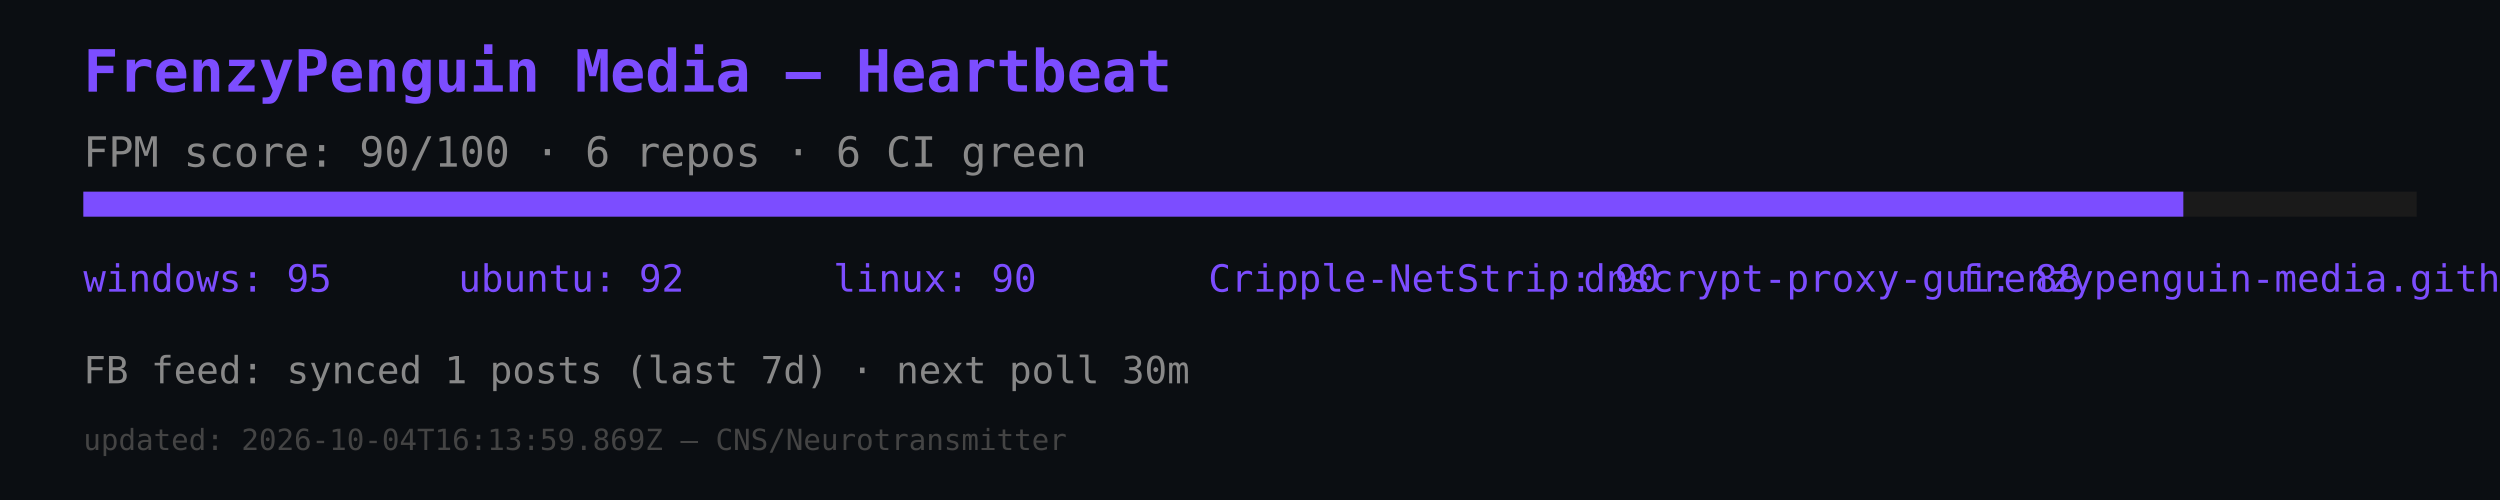
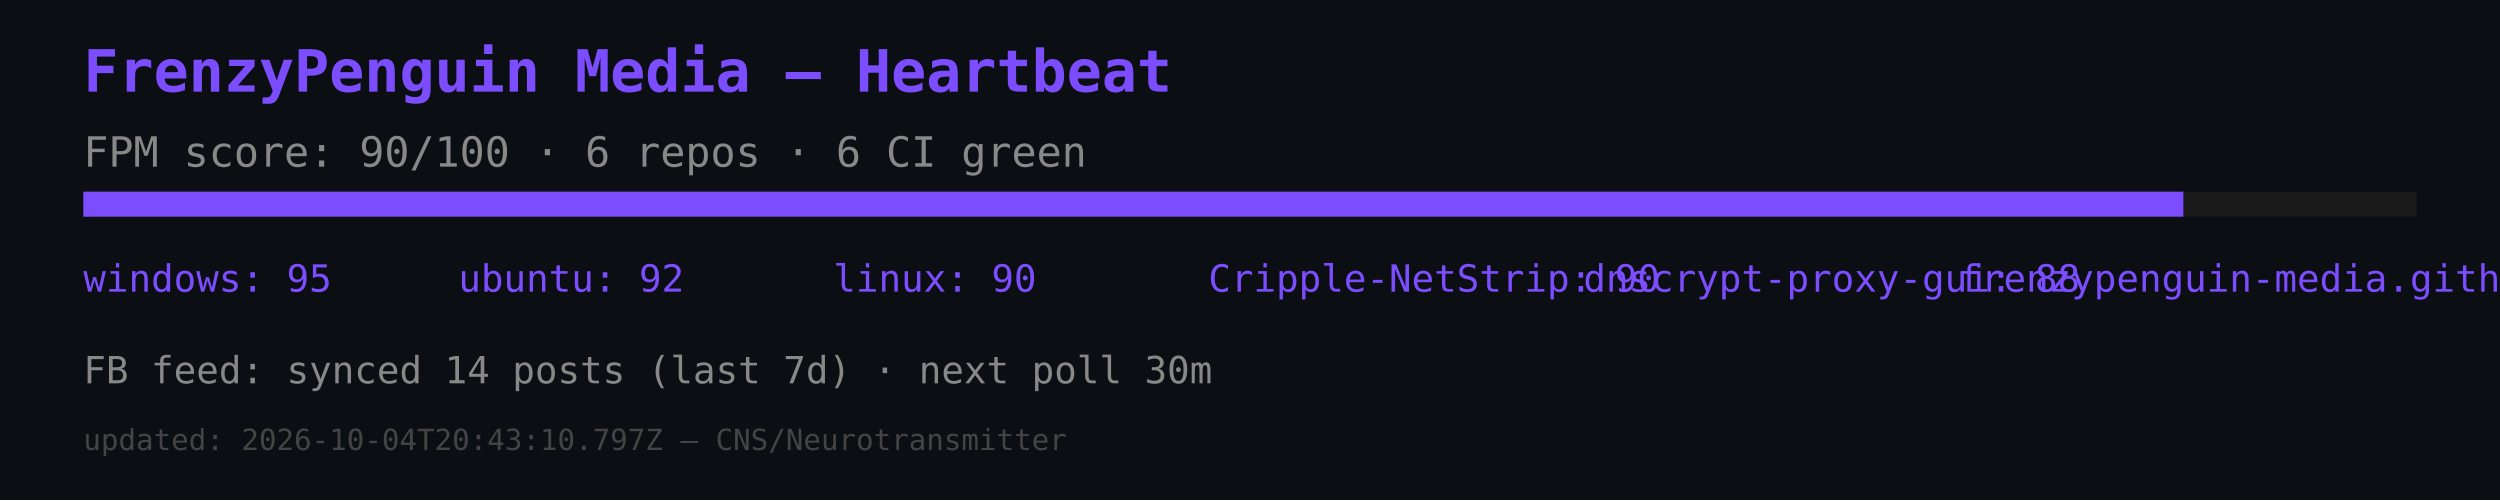
<svg xmlns="http://www.w3.org/2000/svg" width="600" height="120" viewBox="0 0 600 120">
  <rect width="600" height="120" fill="#0b0e12" />
  <text x="20" y="22" font-size="14" fill="#7c4dff" font-family="monospace" font-weight="bold">FrenzyPenguin Media — Heartbeat</text>
  <text x="20" y="40" font-size="10" fill="#888" font-family="monospace">FPM score: 90/100 · 6 repos · 6 CI green</text>
  <rect x="20" y="46" width="560" height="6" fill="#1a1a1a" />
  <rect x="20" y="46" width="504" height="6" fill="#7c4dff" />
  <text x="20" y="70" font-size="9" fill="#7c4dff" font-family="monospace">windows: 95</text>
  <text x="110" y="70" font-size="9" fill="#7c4dff" font-family="monospace">ubuntu: 92</text>
  <text x="200" y="70" font-size="9" fill="#7c4dff" font-family="monospace">linux: 90</text>
  <text x="290" y="70" font-size="9" fill="#7c4dff" font-family="monospace">Cripple-NetStrip: 90</text>
  <text x="380" y="70" font-size="9" fill="#7c4dff" font-family="monospace">dnscrypt-proxy-gui: 88</text>
  <text x="470" y="70" font-size="9" fill="#7c4dff" font-family="monospace">frenzypenguin-media.github.io: 87</text>
-   <text x="20" y="92" font-size="9" fill="#888" font-family="monospace">FB feed: synced 1 posts (last 7d) · next poll 30m</text>
-   <text x="20" y="108" font-size="7" fill="#444" font-family="monospace">updated: 2026-10-04T16:13:59.869Z — CNS/Neurotransmitter</text>
+   <text x="20" y="92" font-size="9" fill="#888" font-family="monospace">FB feed: synced 14 posts (last 7d) · next poll 30m</text>
+   <text x="20" y="108" font-size="7" fill="#444" font-family="monospace">updated: 2026-10-04T20:43:10.797Z — CNS/Neurotransmitter</text>
</svg>
